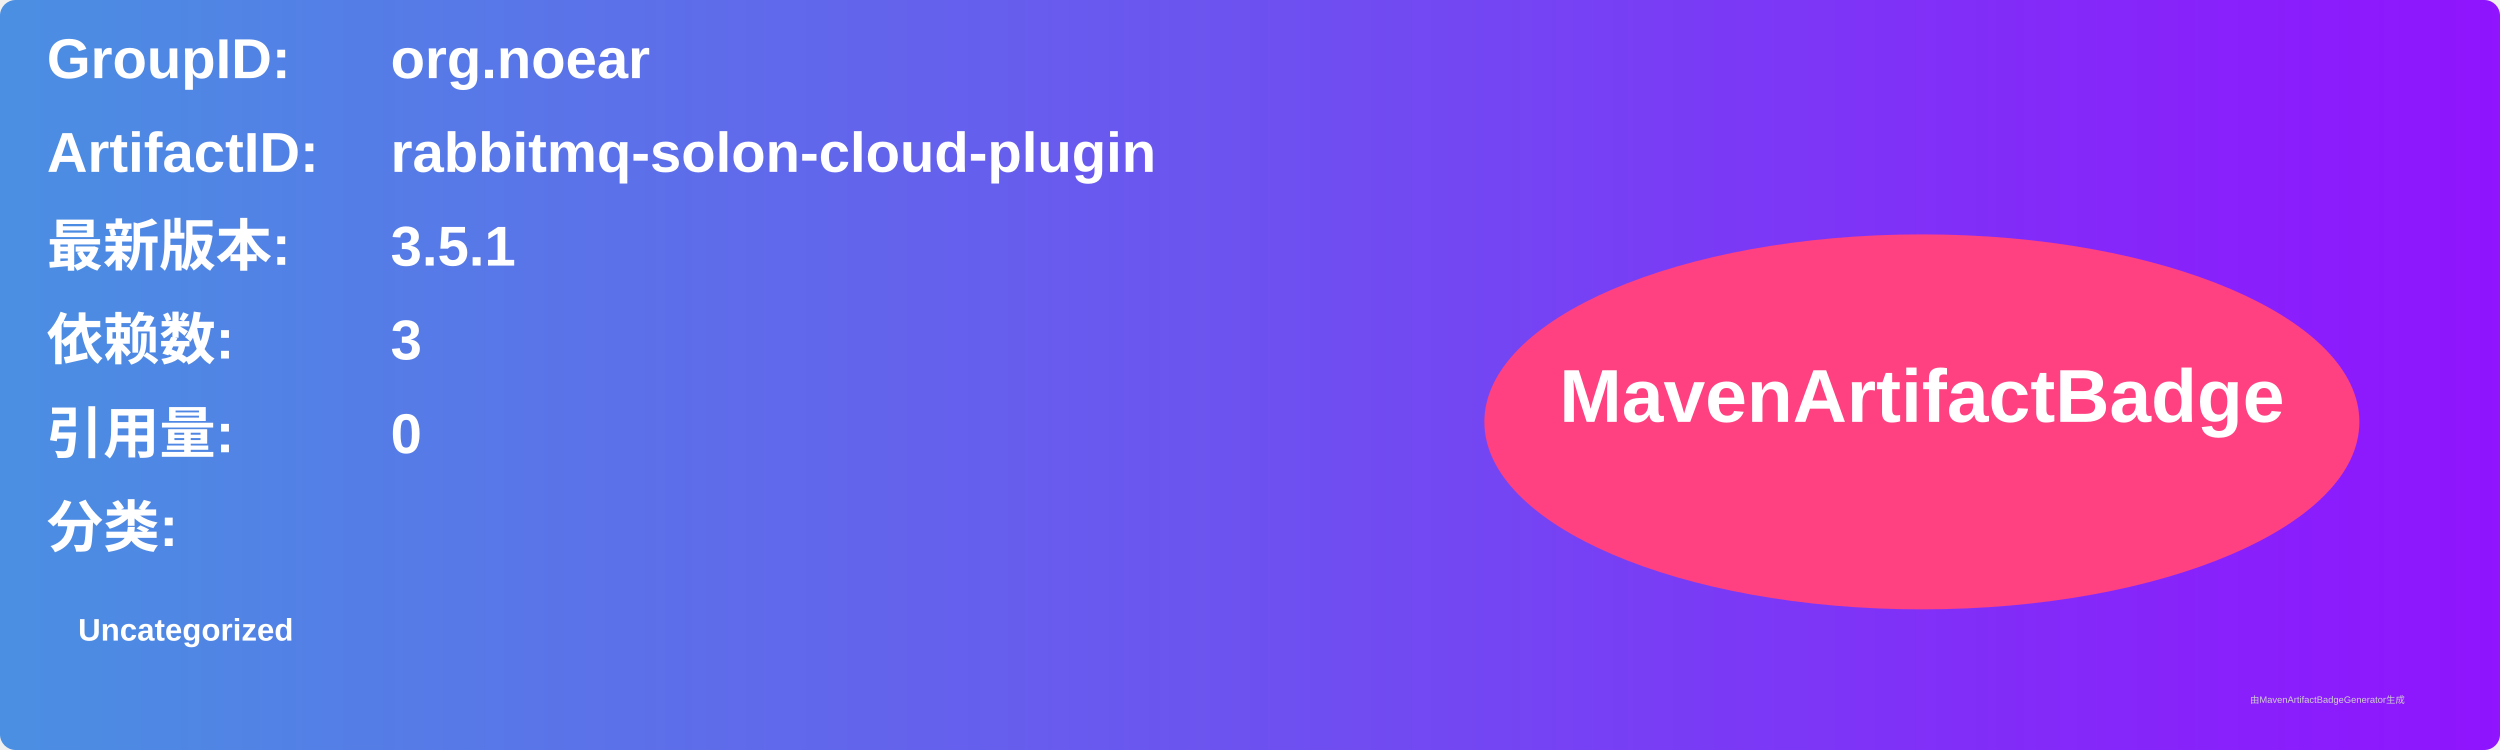
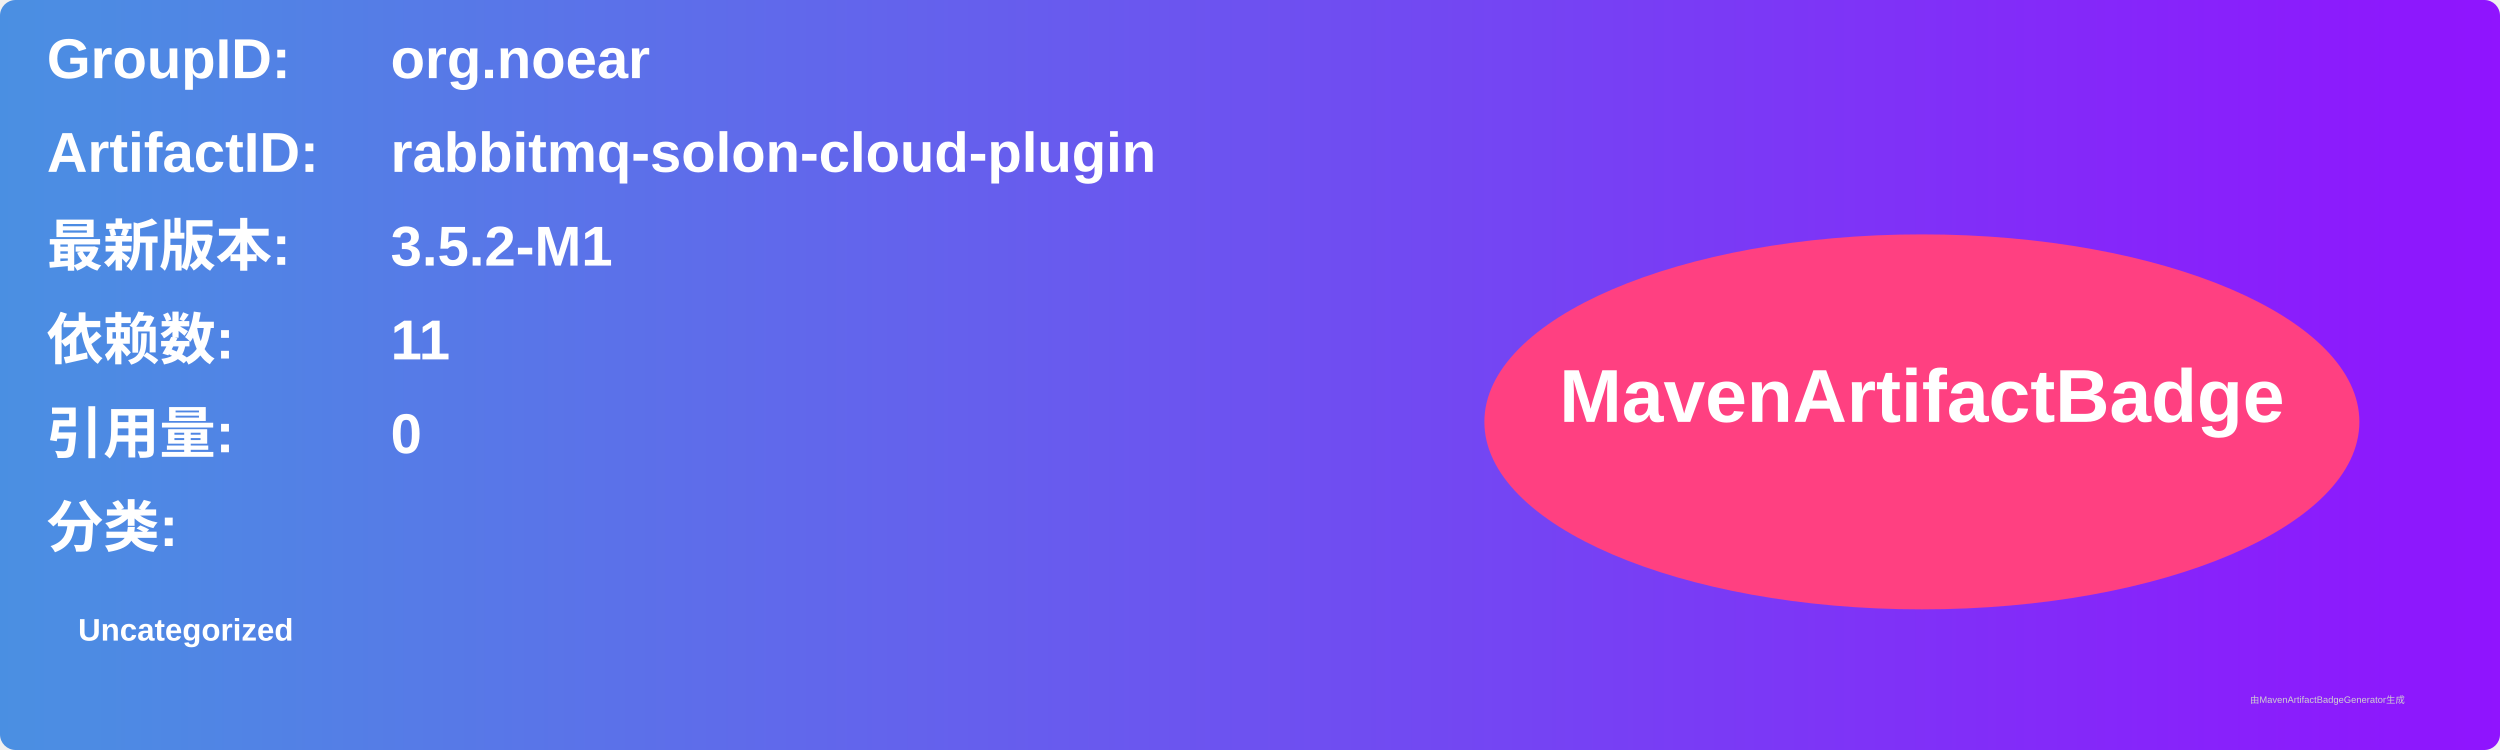
<svg xmlns="http://www.w3.org/2000/svg" width="800" height="240" viewBox="0 0 800 240">
  <linearGradient id="grad" x1="0%" y1="0%" x2="100%" y2="0%">
    <stop offset="0%" stop-color="#4a90e2" />
    <stop offset="100%" stop-color="#9013fe" />
  </linearGradient>
  <rect width="100%" height="100%" rx="5" ry="5" fill="url(#grad)" />
  <g transform="translate(15, 15)">
    <text x="0" y="10" font-family="Arial" font-size="18" fill="white" font-weight="bold" width="260">GroupID:</text>
    <text x="110" y="10" font-family="Arial" font-size="18" fill="white" font-weight="bold" width="460">org.noear</text>
    <text x="0" y="40" font-family="Arial" font-size="18" fill="white" font-weight="bold" width="260">ArtifactID:</text>
    <text x="110" y="40" font-family="Arial" font-size="18" fill="white" font-weight="bold" width="460">rabbitmq-solon-cloud-plugin</text>
    <text x="0" y="70" font-family="Arial" font-size="18" fill="white" font-weight="bold">最新版本:</text>
    <text x="110" y="70" font-family="Arial" font-size="18" fill="white" font-weight="bold">
-       <tspan font-weight="bold">3.5.1</tspan>
+       <tspan font-weight="bold">3.5.2-M1</tspan>
    </text>
    <text x="0" y="100" font-family="Arial" font-size="18" fill="white" font-weight="bold">依赖数: </text>
    <text x="110" y="100" font-family="Arial" font-size="18" fill="white">
-       <tspan font-weight="bold">3</tspan>
+       <tspan font-weight="bold">11</tspan>
    </text>
    <text x="0" y="130" font-family="Arial" font-size="18" fill="white" font-weight="bold">引用量: </text>
    <text x="110" y="130" font-family="Arial" font-size="18" fill="white">
      <tspan font-weight="bold">0</tspan>
    </text>
    <text x="0" y="160" font-family="Arial" font-size="18" fill="white" font-weight="bold">分类:</text>
    <text x="10" y="190" font-family="Arial" font-size="10" fill="white">
      <tspan font-weight="bold">Uncategorized</tspan>
    </text>
    <ellipse cx="600" cy="120" rx="140" ry="60" fill="#ff4081" />
    <text x="600" y="120" text-anchor="middle" font-family="Arial" font-size="24" fill="white" font-weight="bold">MavenArtifactBadge</text>
  </g>
  <text x="720" y="225" font-family="Arial" font-size="3" fill="#d0d0d0">由MavenArtifactBadgeGenerator生成</text>
</svg>
